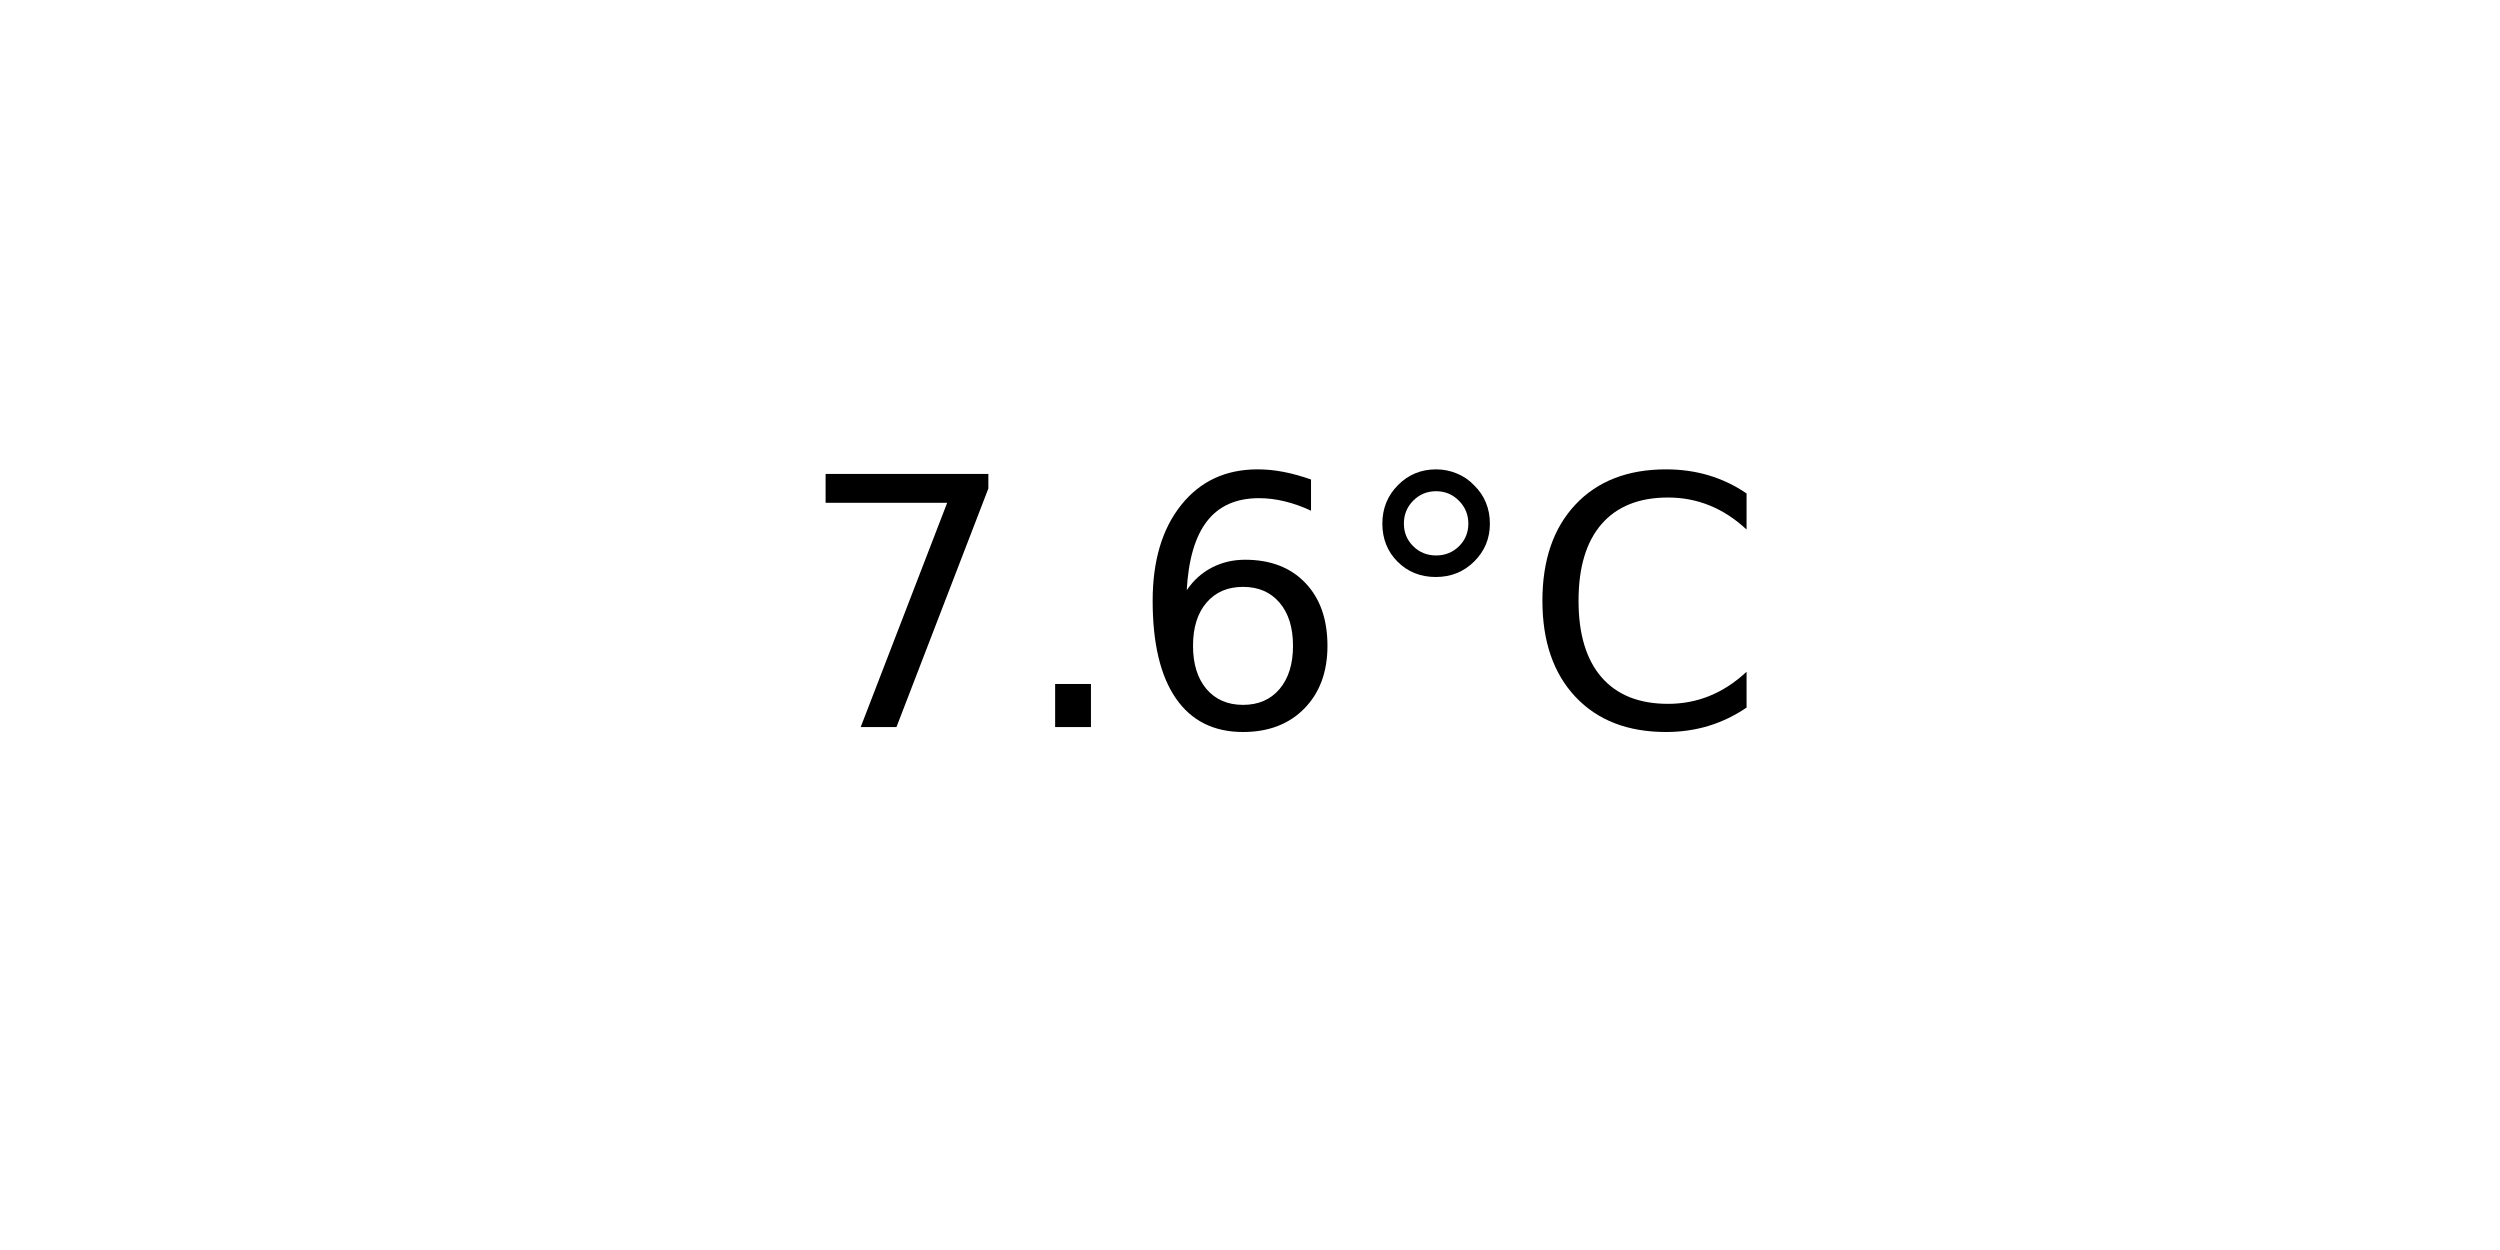
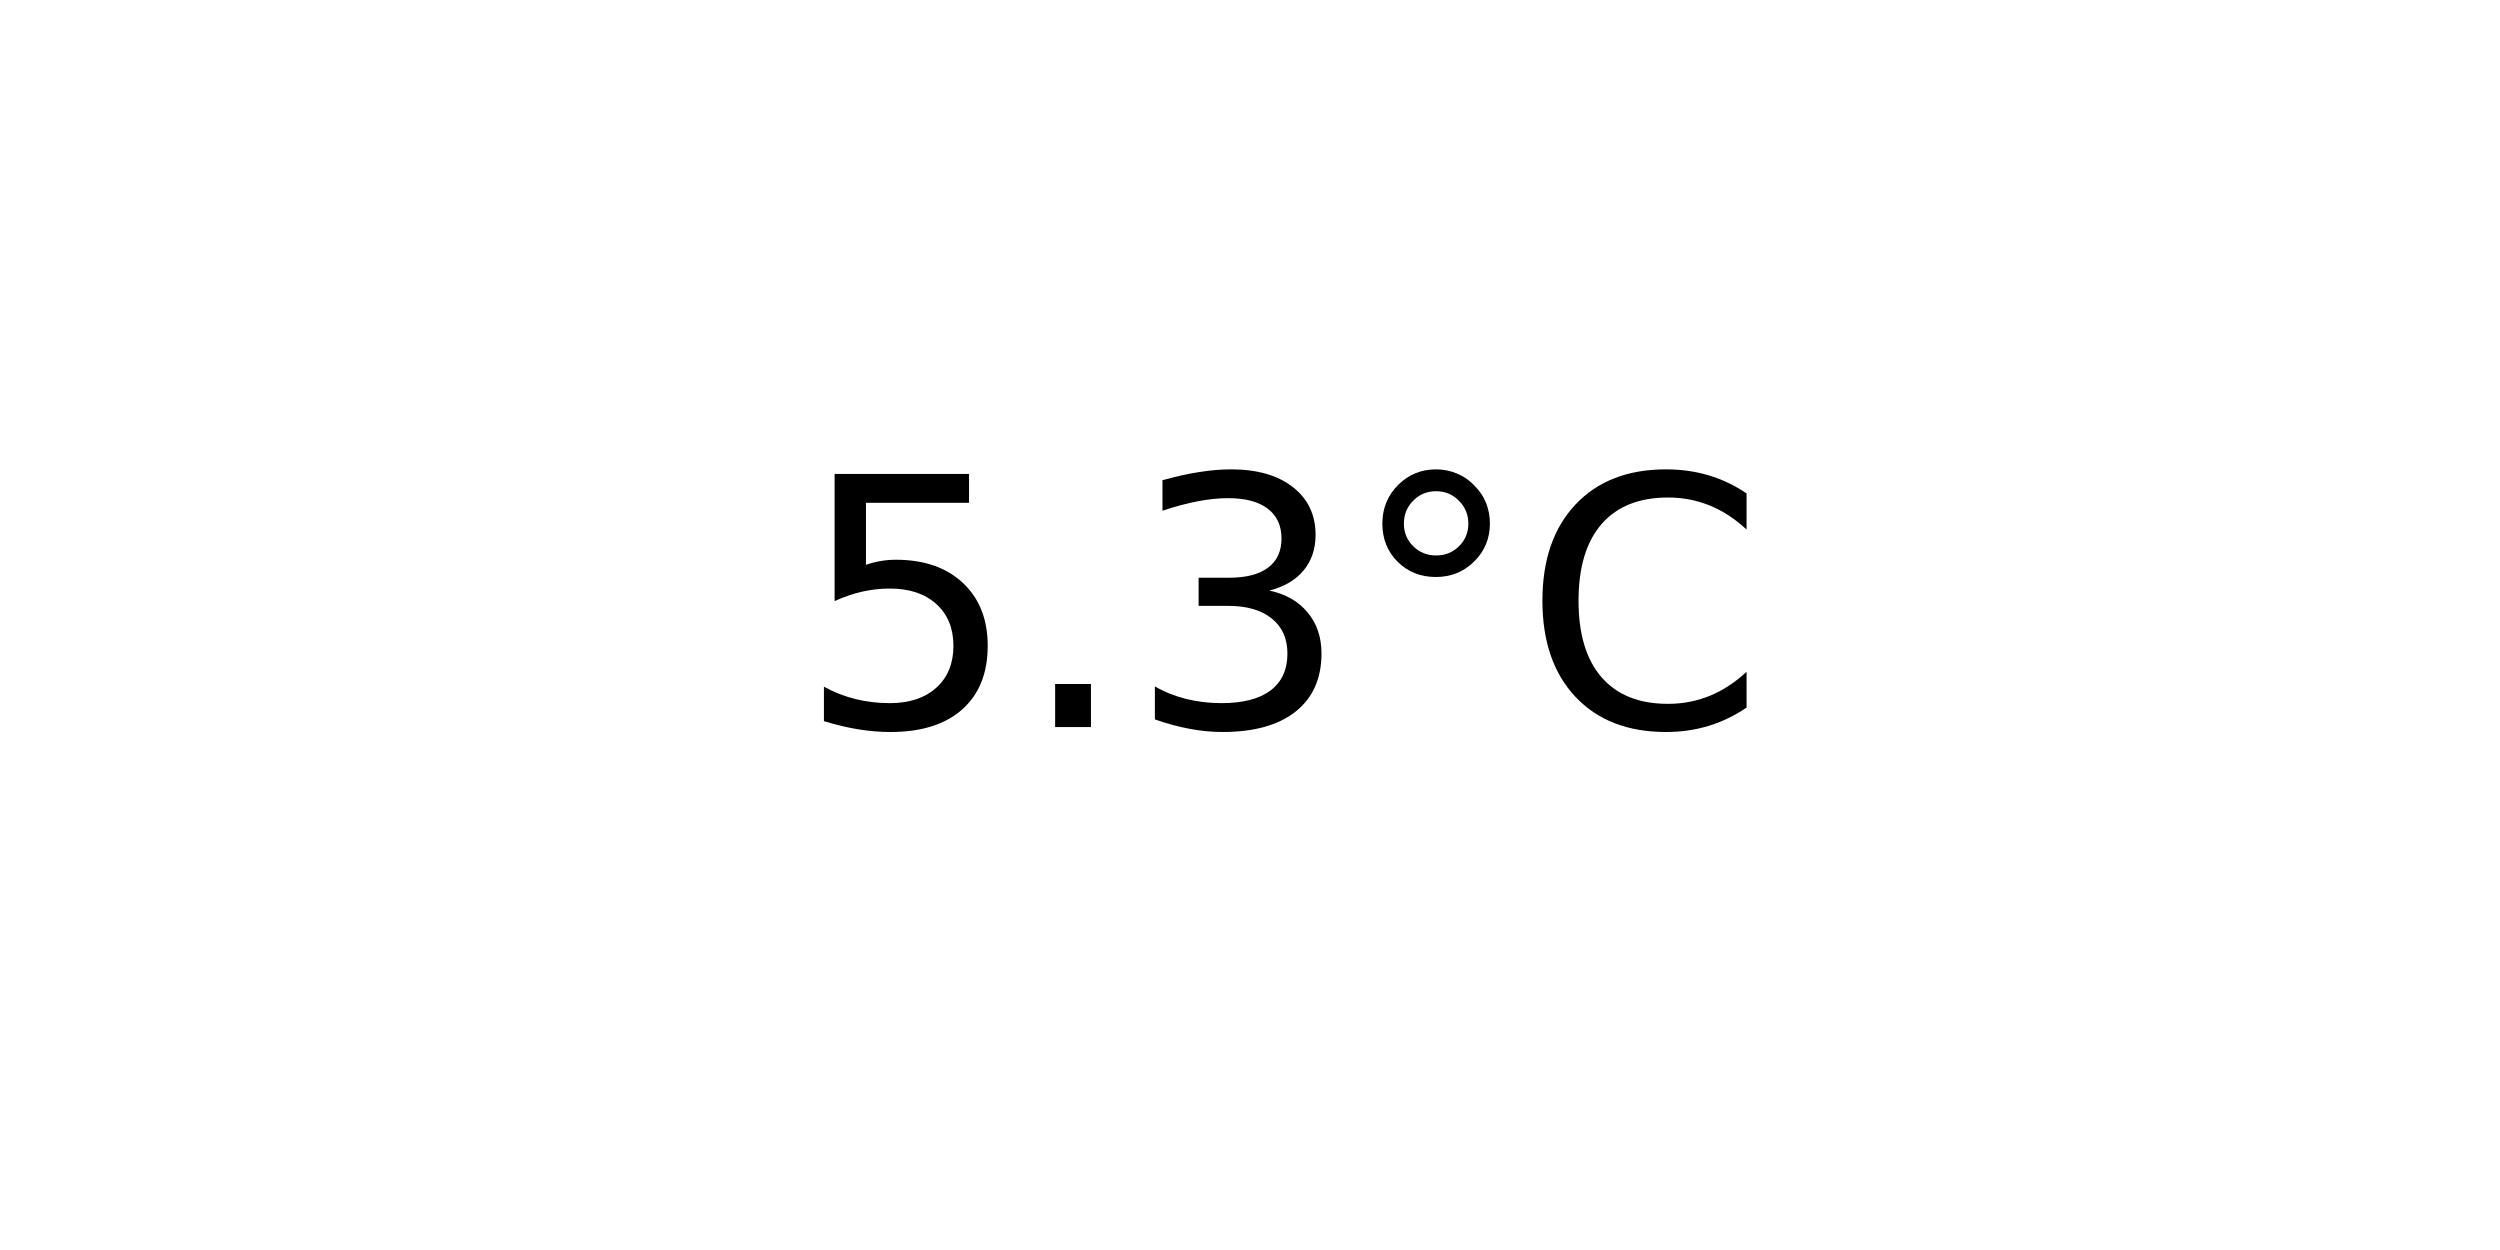
<svg xmlns="http://www.w3.org/2000/svg" xmlns:xlink="http://www.w3.org/1999/xlink" width="72pt" height="36pt" viewBox="0 0 72 36" version="1.1">
  <defs>
    <style type="text/css">*{stroke-linejoin: round; stroke-linecap: butt}</style>
  </defs>
  <g id="figure_1">
    <g id="axes_1">
      <g id="text_1">
        <g transform="translate(22.95703 20.93937) scale(0.1 -0.1)">
          <defs>
-             <path id="DejaVuSans-37" d="M 525 4666  L 3525 4666  L 3525 4397  L 1831 0  L 1172 0  L 2766 4134  L 525 4134  L 525 4666  z " transform="scale(0.015625)" />
+             <path id="DejaVuSans-35" d="M 691 4666  L 3169 4666  L 3169 4134  L 1269 4134  L 1269 2991  Q 1406 3038 1543 3061  Q 1681 3084 1819 3084  Q 2600 3084 3056 2656  Q 3513 2228 3513 1497  Q 3513 744 3044 326  Q 2575 -91 1722 -91  Q 1428 -91 1123 -41  Q 819 9 494 109  L 494 744  Q 775 591 1075 516  Q 1375 441 1709 441  Q 2250 441 2565 725  Q 2881 1009 2881 1497  Q 2881 1984 2565 2268  Q 2250 2553 1709 2553  Q 1456 2553 1204 2497  Q 953 2441 691 2322  L 691 4666  z " transform="scale(0.015625)" />
            <path id="DejaVuSans-2e" d="M 684 794  L 1344 794  L 1344 0  L 684 0  L 684 794  z " transform="scale(0.015625)" />
-             <path id="DejaVuSans-36" d="M 2113 2584  Q 1688 2584 1439 2293  Q 1191 2003 1191 1497  Q 1191 994 1439 701  Q 1688 409 2113 409  Q 2538 409 2786 701  Q 3034 994 3034 1497  Q 3034 2003 2786 2293  Q 2538 2584 2113 2584  z M 3366 4563  L 3366 3988  Q 3128 4100 2886 4159  Q 2644 4219 2406 4219  Q 1781 4219 1451 3797  Q 1122 3375 1075 2522  Q 1259 2794 1537 2939  Q 1816 3084 2150 3084  Q 2853 3084 3261 2657  Q 3669 2231 3669 1497  Q 3669 778 3244 343  Q 2819 -91 2113 -91  Q 1303 -91 875 529  Q 447 1150 447 2328  Q 447 3434 972 4092  Q 1497 4750 2381 4750  Q 2619 4750 2861 4703  Q 3103 4656 3366 4563  z " transform="scale(0.015625)" />
+             <path id="DejaVuSans-33" d="M 2597 2516  Q 3050 2419 3304 2112  Q 3559 1806 3559 1356  Q 3559 666 3084 287  Q 2609 -91 1734 -91  Q 1441 -91 1130 -33  Q 819 25 488 141  L 488 750  Q 750 597 1062 519  Q 1375 441 1716 441  Q 2309 441 2620 675  Q 2931 909 2931 1356  Q 2931 1769 2642 2001  Q 2353 2234 1838 2234  L 1294 2234  L 1294 2753  L 1863 2753  Q 2328 2753 2575 2939  Q 2822 3125 2822 3475  Q 2822 3834 2567 4026  Q 2313 4219 1838 4219  Q 1578 4219 1281 4162  Q 984 4106 628 3988  L 628 4550  Q 988 4650 1302 4700  Q 1616 4750 1894 4750  Q 2613 4750 3031 4423  Q 3450 4097 3450 3541  Q 3450 3153 3228 2886  Q 3006 2619 2597 2516  z " transform="scale(0.015625)" />
            <path id="DejaVuSans-b0" d="M 1600 4347  Q 1350 4347 1178 4173  Q 1006 4000 1006 3750  Q 1006 3503 1178 3333  Q 1350 3163 1600 3163  Q 1850 3163 2022 3333  Q 2194 3503 2194 3750  Q 2194 3997 2020 4172  Q 1847 4347 1600 4347  z M 1600 4750  Q 1800 4750 1984 4673  Q 2169 4597 2303 4453  Q 2447 4313 2519 4134  Q 2591 3956 2591 3750  Q 2591 3338 2302 3052  Q 2013 2766 1594 2766  Q 1172 2766 890 3047  Q 609 3328 609 3750  Q 609 4169 896 4459  Q 1184 4750 1600 4750  z " transform="scale(0.015625)" />
            <path id="DejaVuSans-43" d="M 4122 4306  L 4122 3641  Q 3803 3938 3442 4084  Q 3081 4231 2675 4231  Q 1875 4231 1450 3742  Q 1025 3253 1025 2328  Q 1025 1406 1450 917  Q 1875 428 2675 428  Q 3081 428 3442 575  Q 3803 722 4122 1019  L 4122 359  Q 3791 134 3420 21  Q 3050 -91 2638 -91  Q 1578 -91 968 557  Q 359 1206 359 2328  Q 359 3453 968 4101  Q 1578 4750 2638 4750  Q 3056 4750 3426 4639  Q 3797 4528 4122 4306  z " transform="scale(0.015625)" />
          </defs>
-           <use xlink:href="#DejaVuSans-37" />
+           <use xlink:href="#DejaVuSans-35" />
          <use xlink:href="#DejaVuSans-2e" x="63.623" />
-           <use xlink:href="#DejaVuSans-36" x="95.41" />
+           <use xlink:href="#DejaVuSans-33" x="95.41" />
          <use xlink:href="#DejaVuSans-b0" x="159.033" />
          <use xlink:href="#DejaVuSans-43" x="209.033" />
        </g>
      </g>
    </g>
  </g>
</svg>
